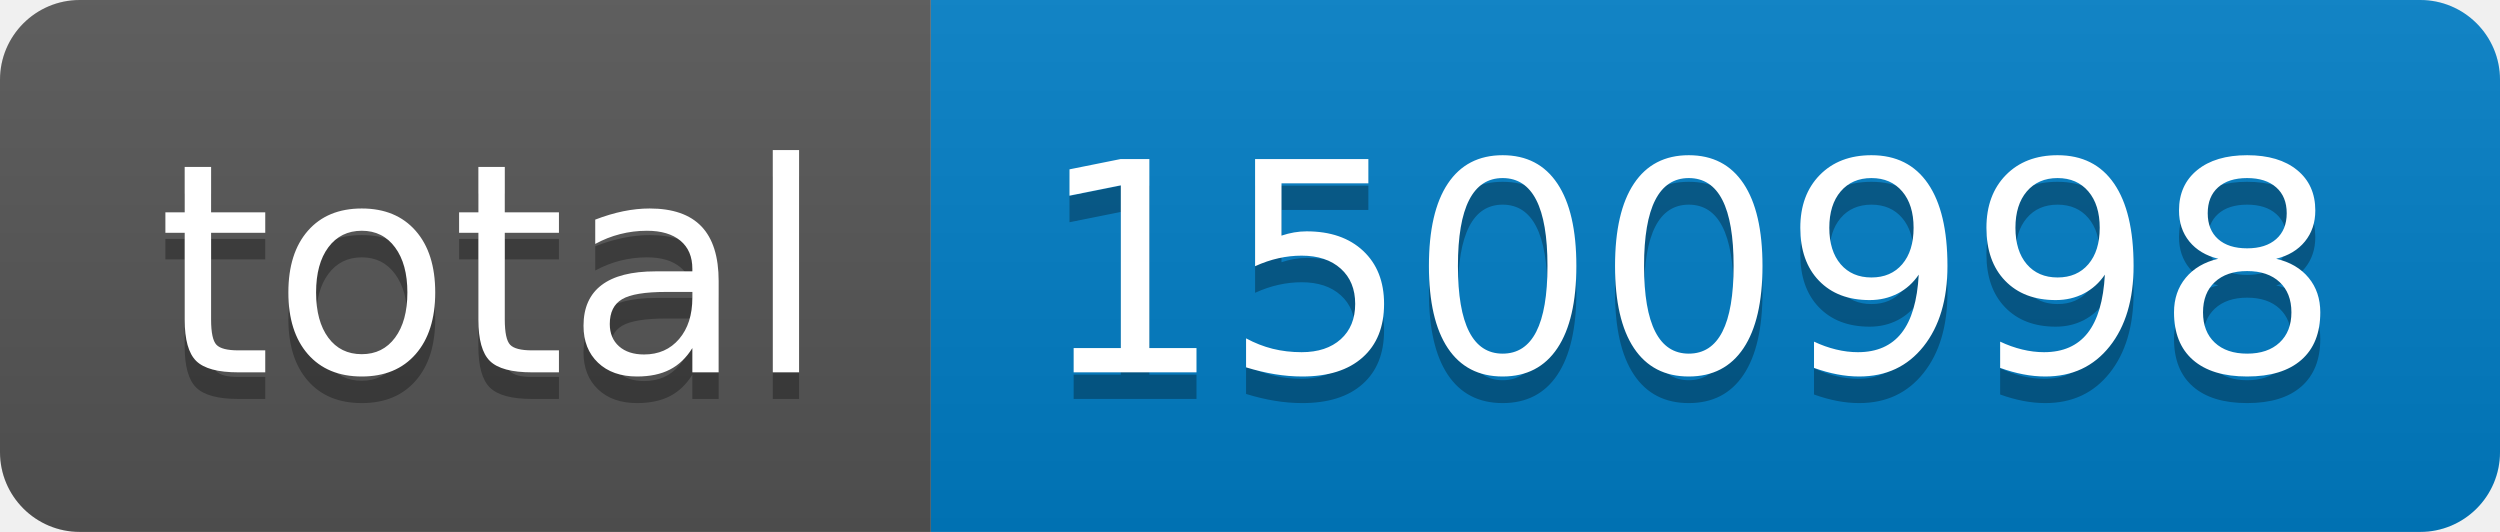
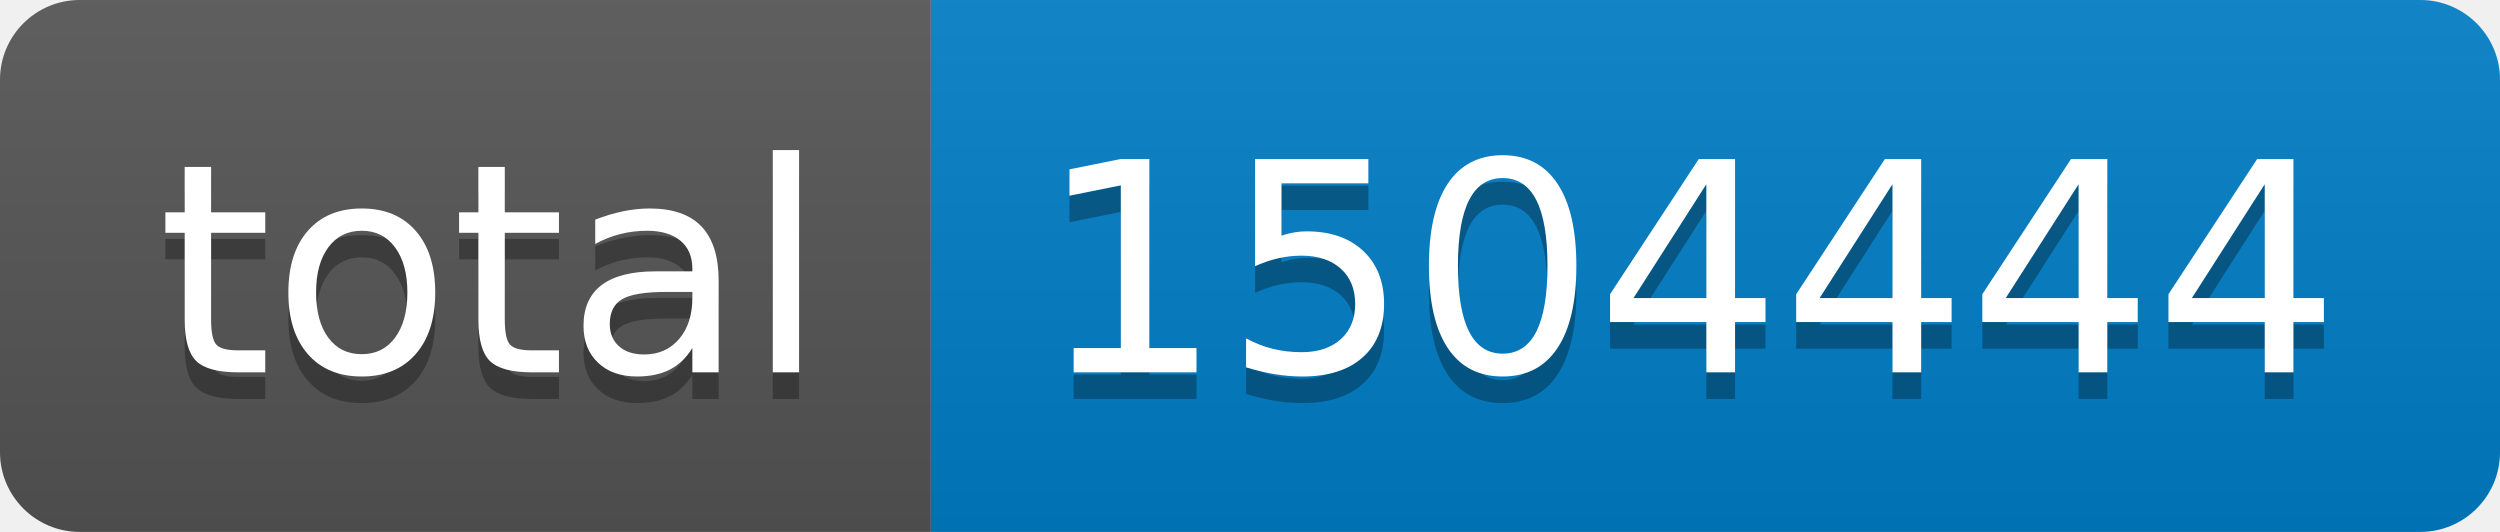
- <svg xmlns="http://www.w3.org/2000/svg" width="94" height="20" role="img" aria-label="total: 1500998">
+ <svg xmlns="http://www.w3.org/2000/svg" width="94" height="20" role="img" aria-label="total: 1504444">
  <linearGradient id="s" x2="0" y2="100%">
    <stop offset="0" stop-color="#bbb" stop-opacity=".1" />
    <stop offset="1" stop-opacity=".1" />
  </linearGradient>
  <clipPath id="r">
    <rect width="94" height="20" rx="3" fill="#fff" />
  </clipPath>
  <g clip-path="url(#r)">
    <rect width="35" height="20" fill="#555" />
    <rect x="35" width="59" height="20" fill="#007ec6" />
    <rect width="94" height="20" fill="url(#s)" />
  </g>
  <g fill="#fff" text-anchor="middle" font-family="Verdana,Geneva,DejaVu Sans,sans-serif" text-rendering="geometricPrecision" font-size="110">
    <text aria-hidden="true" x="185" y="150" fill="#010101" fill-opacity=".3" transform="scale(.1)" textLength="250">total</text>
    <text x="185" y="140" transform="scale(.1)" fill="#fff" textLength="250">total</text>
-     <text aria-hidden="true" x="635" y="150" fill="#010101" fill-opacity=".3" transform="scale(.1)" textLength="490">1500998</text>
-     <text x="635" y="140" transform="scale(.1)" fill="#fff" textLength="490">1500998</text>
+     <text aria-hidden="true" x="635" y="150" fill="#010101" fill-opacity=".3" transform="scale(.1)" textLength="490">1504444</text>
+     <text x="635" y="140" transform="scale(.1)" fill="#fff" textLength="490">1504444</text>
  </g>
</svg>
